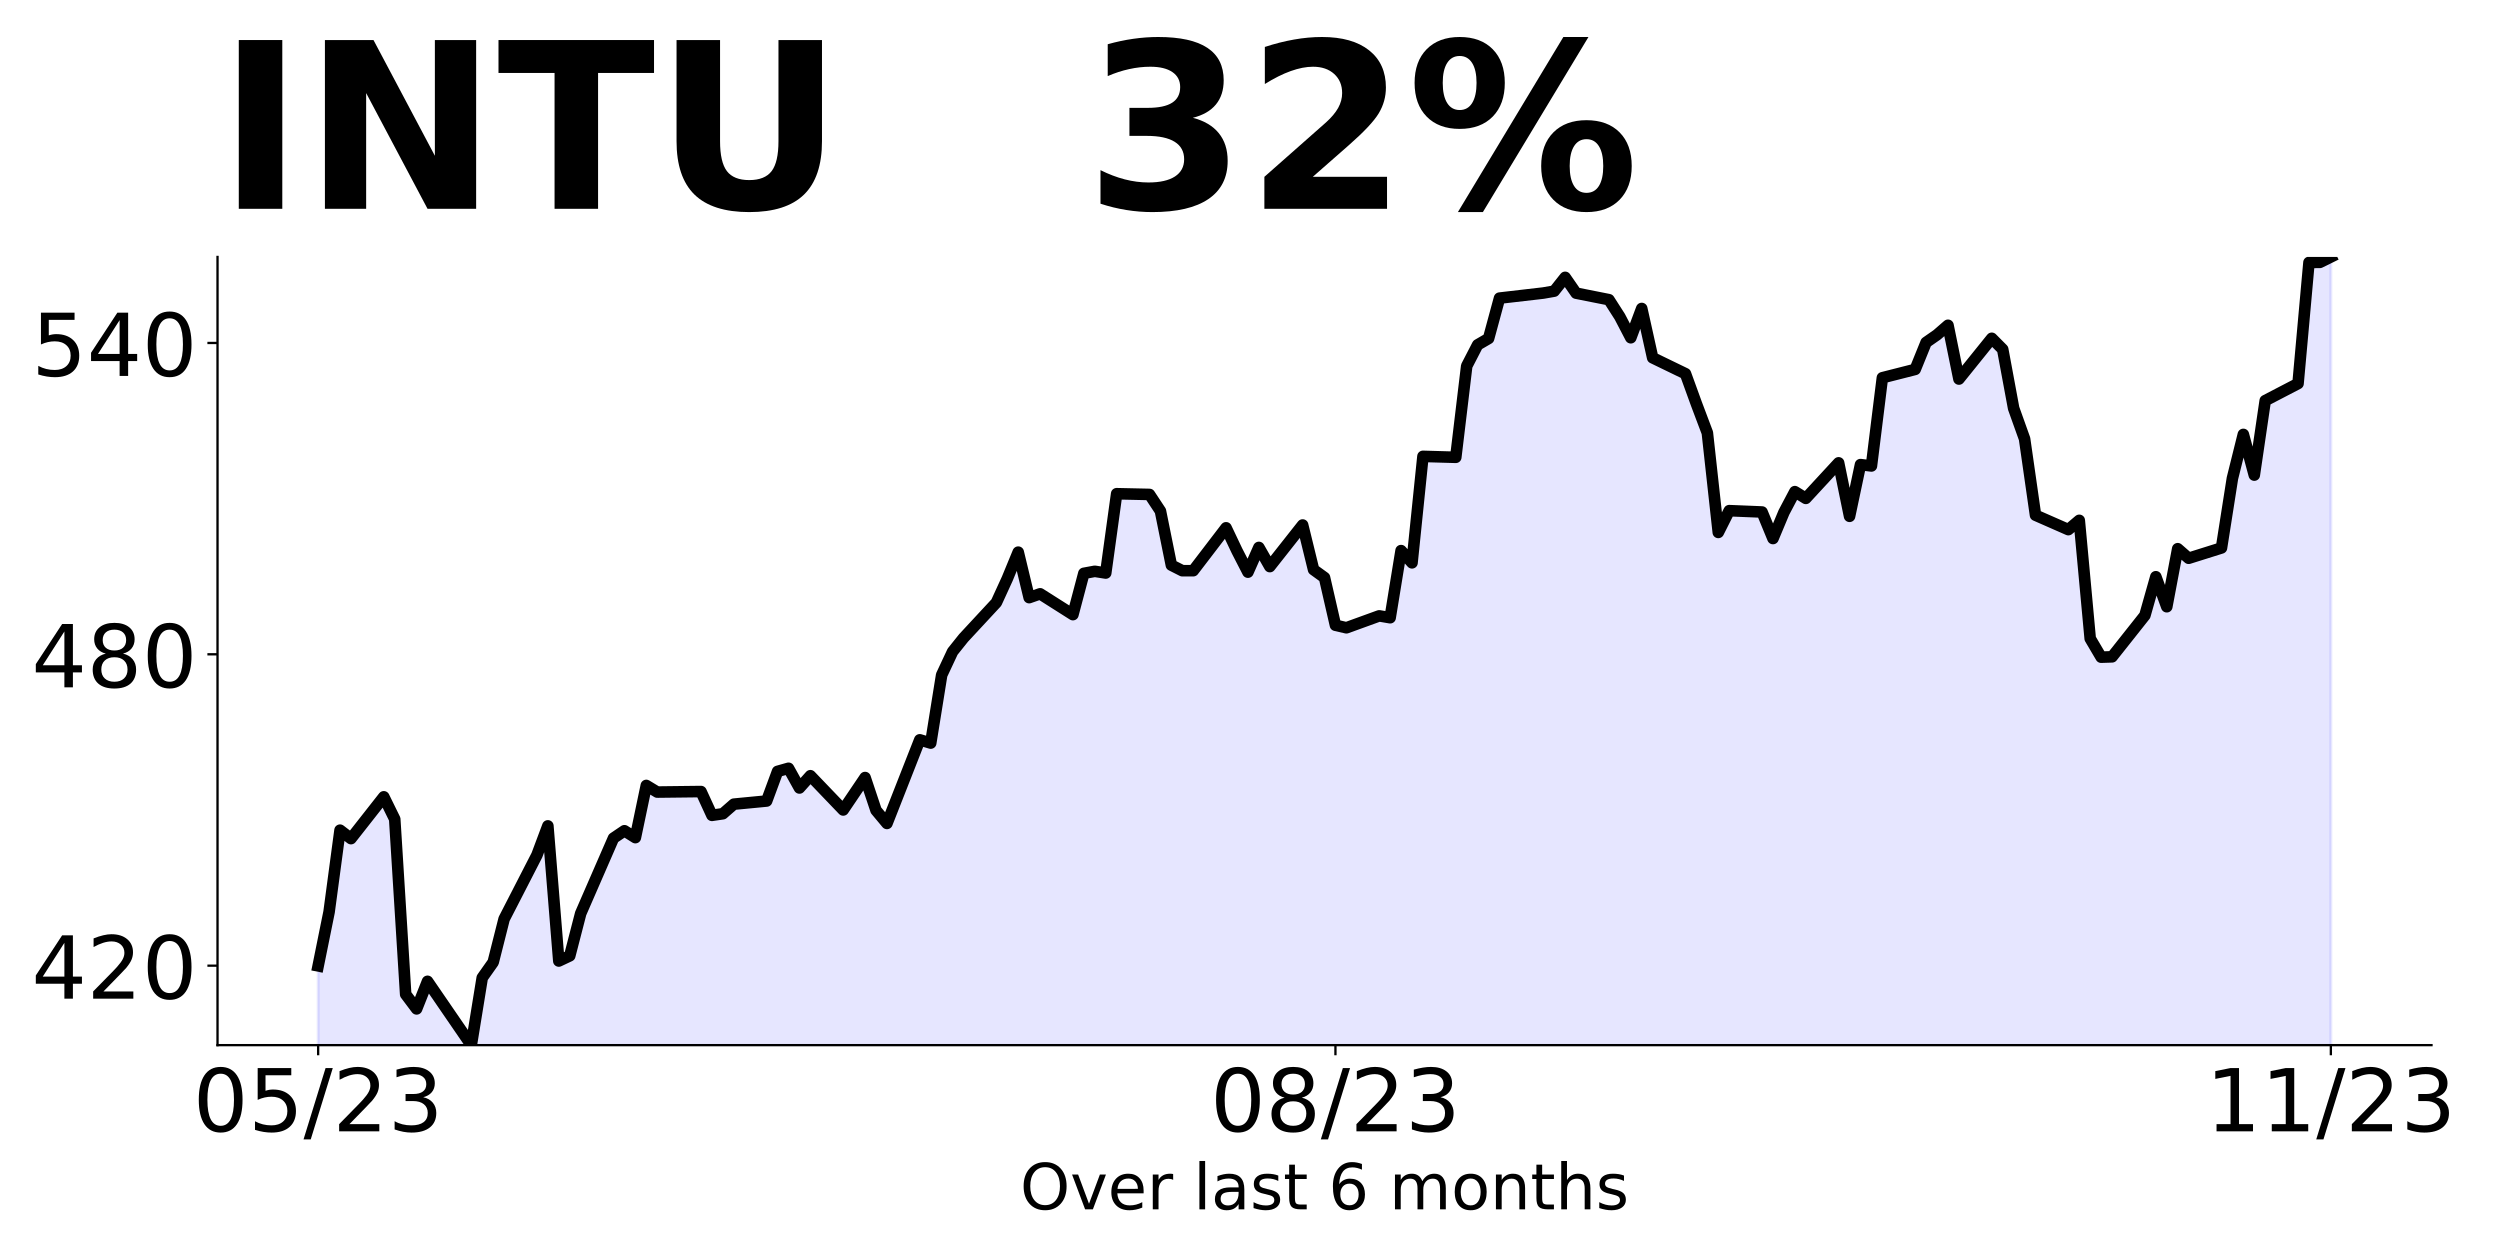
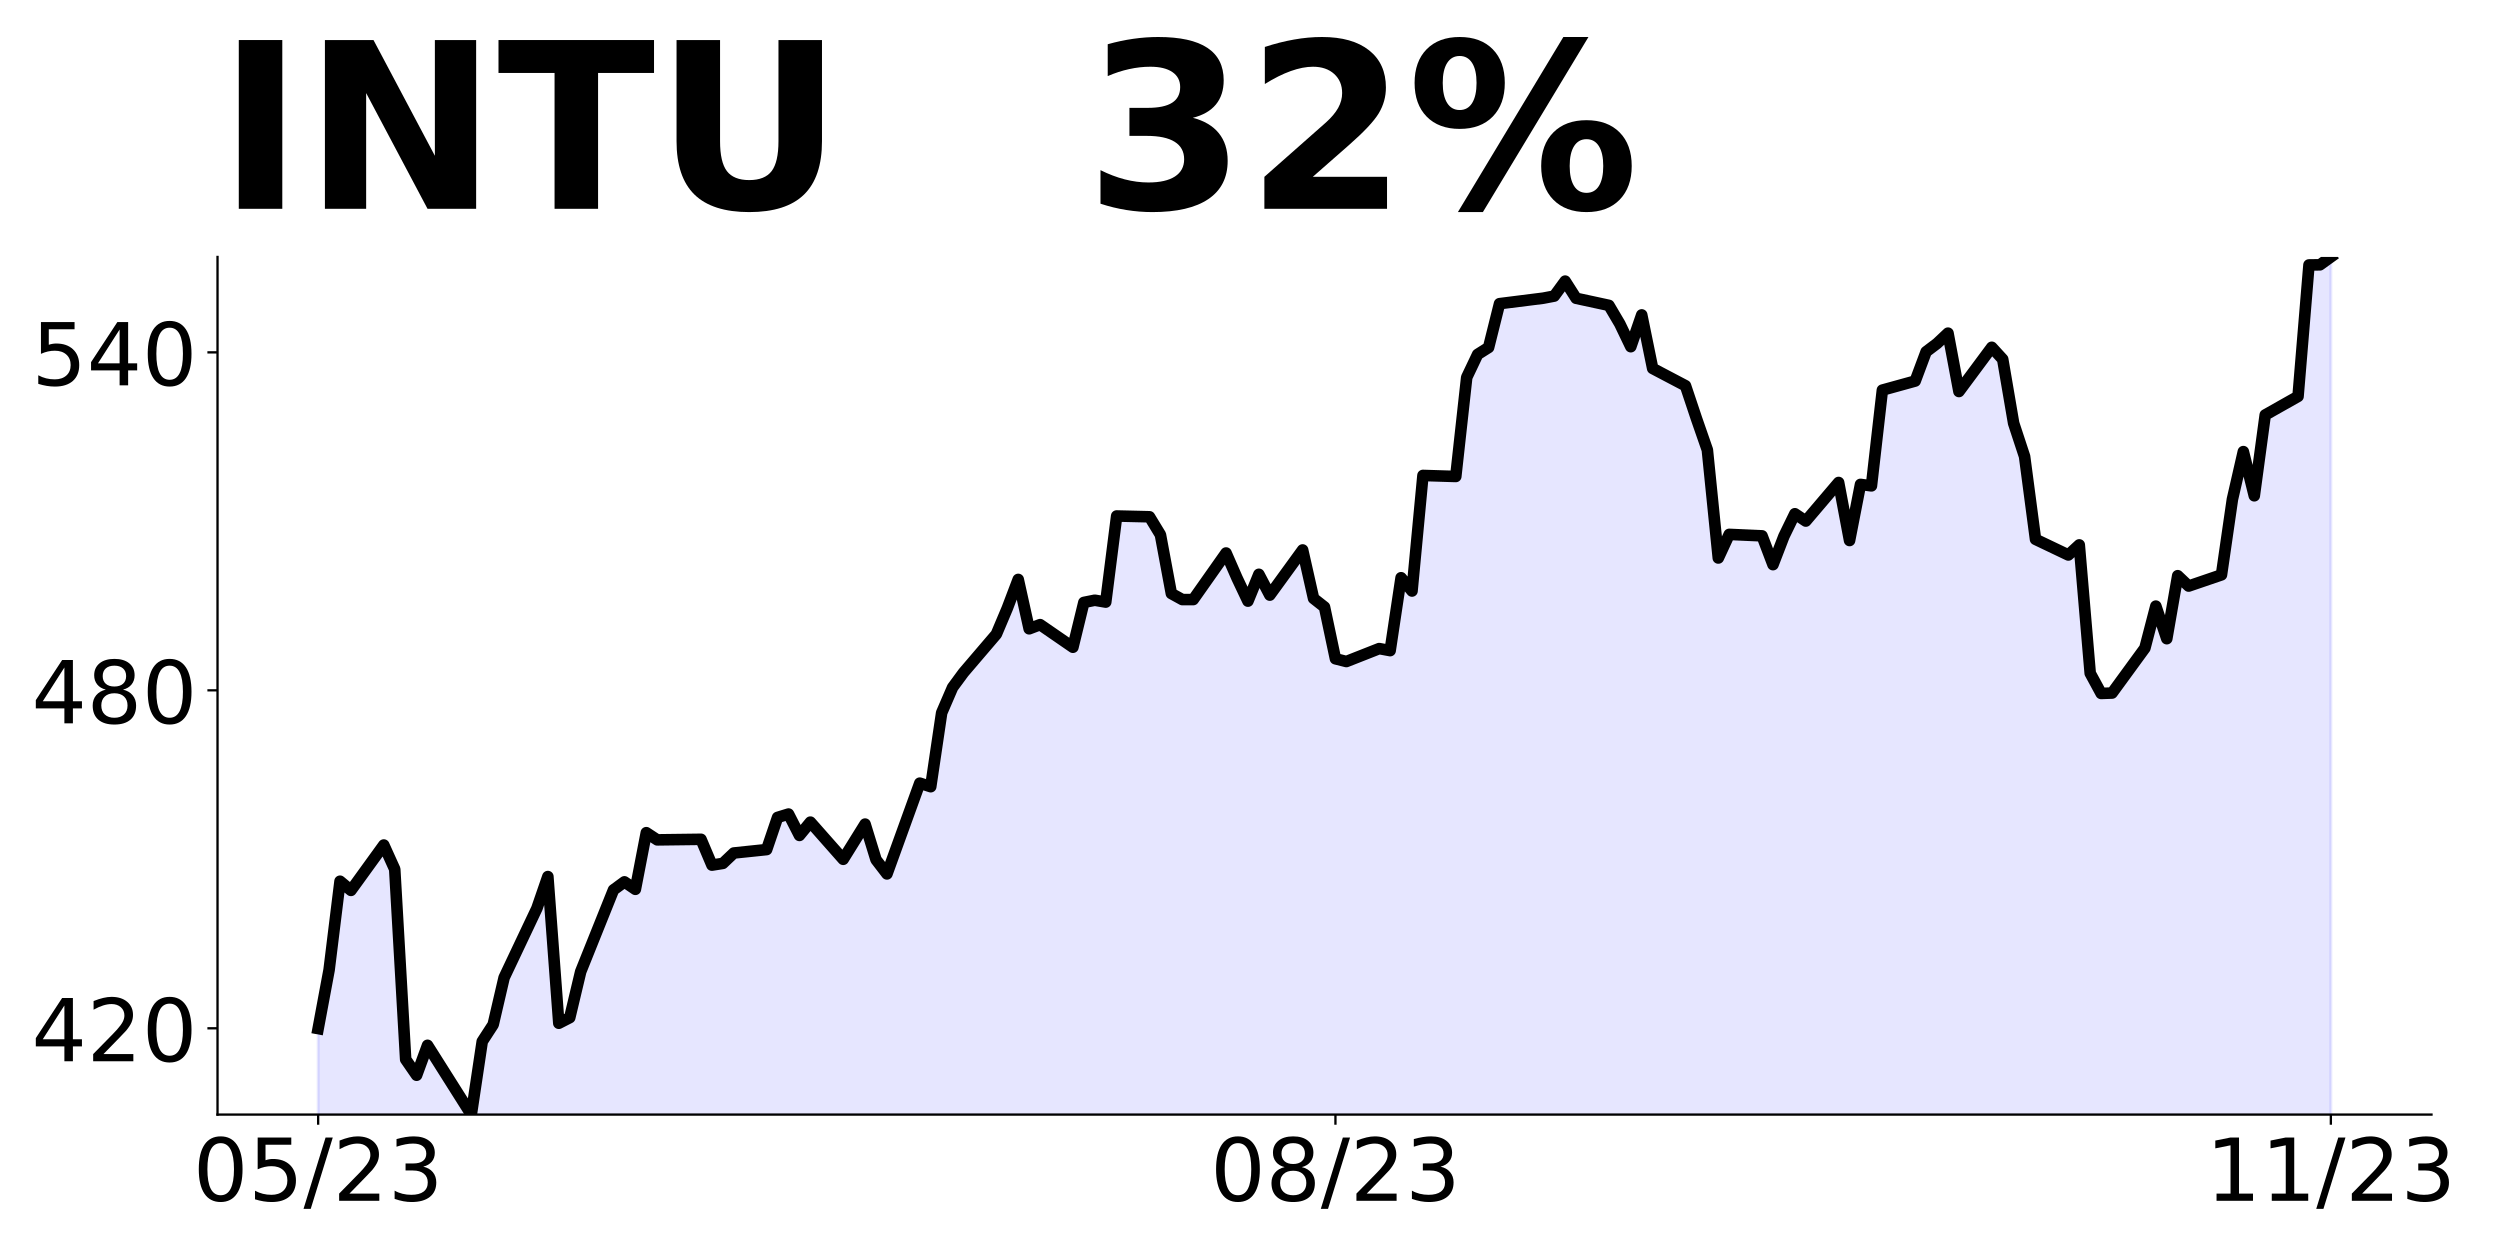
<svg xmlns="http://www.w3.org/2000/svg" xmlns:xlink="http://www.w3.org/1999/xlink" height="432pt" version="1.1" viewBox="0 0 864 432" width="864pt">
  <defs>
    <style type="text/css">
*{stroke-linecap:butt;stroke-linejoin:round;}
  </style>
  </defs>
  <g id="figure_1">
    <g id="patch_1">
      <path d="M 0 432  L 864 432  L 864 0  L 0 0  z " style="fill:none;" />
    </g>
    <g id="axes_1">
      <g id="patch_2">
-         <path d="M 75.175 361.2  L 840.324 361.2  L 840.324 88.8  L 75.175 88.8  z " style="fill:none;" />
+         <path d="M 75.175 385.2  L 840.324 385.2  L 840.324 88.8  L 75.175 88.8  z " style="fill:none;" />
      </g>
      <g id="PolyCollection_1">
-         <path clip-path="url(#p8e6d369e64)" d="M 109.954 1086.929  L 109.954 333.821  L 113.735 315.146  L 117.515 286.91  L 121.296 289.823  L 132.637 275.383  L 136.417 283.085  L 140.198 343.633  L 143.978 348.672  L 147.758 339.147  L 162.88 361.2  L 166.66 337.914  L 170.441 332.553  L 174.221 317.594  L 185.562 295.524  L 189.342 285.426  L 193.123 332.124  L 196.903 330.337  L 200.684 315.7  L 212.025 289.662  L 215.805 287.106  L 219.586 289.483  L 223.366 271.451  L 227.146 273.739  L 242.268 273.56  L 246.048 281.781  L 249.829 281.227  L 253.609 277.921  L 264.95 276.83  L 268.73 266.59  L 272.511 265.518  L 276.291 272.327  L 280.072 268.091  L 291.413 279.922  L 298.973 268.717  L 302.754 280.047  L 306.534 284.576  L 317.875 255.682  L 321.656 256.81  L 325.436 233.287  L 329.217 225.213  L 332.997 220.487  L 344.338 208.26  L 348.118 200.007  L 351.899 190.823  L 355.679 206.541  L 359.46 205.217  L 370.801 212.413  L 374.581 198.145  L 378.361 197.447  L 382.142 198.038  L 385.922 170.63  L 397.263 170.88  L 401.044 176.609  L 404.824 195.317  L 408.604 197.232  L 412.385 197.232  L 423.726 182.409  L 427.506 190.376  L 431.287 197.734  L 435.067 189.194  L 438.848 195.818  L 450.189 181.443  L 453.969 196.874  L 457.749 199.613  L 461.53 216.083  L 465.31 216.96  L 476.651 212.843  L 480.432 213.487  L 484.212 190.286  L 487.992 194.511  L 491.773 157.722  L 503.114 158.045  L 506.894 126.501  L 510.675 119.179  L 514.455 116.977  L 518.236 103.032  L 533.357 101.277  L 537.137 100.615  L 540.918 95.853  L 544.698 101.313  L 556.039 103.569  L 559.82 109.476  L 563.6 116.727  L 567.38 106.612  L 571.161 123.655  L 582.502 129.151  L 586.282 139.57  L 590.063 149.595  L 593.843 184.003  L 597.623 176.484  L 608.965 176.949  L 612.745 186.115  L 616.525 177.075  L 620.306 169.914  L 624.086 172.241  L 635.427 159.96  L 639.208 178.435  L 642.988 160.569  L 646.768 161.035  L 650.549 130.549  L 661.89 127.661  L 665.67 118.336  L 669.451 115.7  L 673.231 112.418  L 677.011 130.997  L 688.353 116.919  L 692.133 120.721  L 695.913 141.093  L 699.694 151.674  L 703.474 178.054  L 714.815 183.039  L 718.596 179.829  L 722.376 220.699  L 726.156 227.119  L 729.937 226.994  L 741.278 212.683  L 745.058 199.323  L 748.839 209.688  L 752.619 189.639  L 756.399 192.938  L 767.741 189.37  L 771.521 165.321  L 775.301 150.132  L 779.082 164.191  L 782.862 138.457  L 794.203 132.557  L 797.984 90.701  L 801.764 90.665  L 805.544 88.8  L 805.544 1086.929  L 805.544 1086.929  L 801.764 1086.929  L 797.984 1086.929  L 794.203 1086.929  L 782.862 1086.929  L 779.082 1086.929  L 775.301 1086.929  L 771.521 1086.929  L 767.741 1086.929  L 756.399 1086.929  L 752.619 1086.929  L 748.839 1086.929  L 745.058 1086.929  L 741.278 1086.929  L 729.937 1086.929  L 726.156 1086.929  L 722.376 1086.929  L 718.596 1086.929  L 714.815 1086.929  L 703.474 1086.929  L 699.694 1086.929  L 695.913 1086.929  L 692.133 1086.929  L 688.353 1086.929  L 677.011 1086.929  L 673.231 1086.929  L 669.451 1086.929  L 665.67 1086.929  L 661.89 1086.929  L 650.549 1086.929  L 646.768 1086.929  L 642.988 1086.929  L 639.208 1086.929  L 635.427 1086.929  L 624.086 1086.929  L 620.306 1086.929  L 616.525 1086.929  L 612.745 1086.929  L 608.965 1086.929  L 597.623 1086.929  L 593.843 1086.929  L 590.063 1086.929  L 586.282 1086.929  L 582.502 1086.929  L 571.161 1086.929  L 567.38 1086.929  L 563.6 1086.929  L 559.82 1086.929  L 556.039 1086.929  L 544.698 1086.929  L 540.918 1086.929  L 537.137 1086.929  L 533.357 1086.929  L 518.236 1086.929  L 514.455 1086.929  L 510.675 1086.929  L 506.894 1086.929  L 503.114 1086.929  L 491.773 1086.929  L 487.992 1086.929  L 484.212 1086.929  L 480.432 1086.929  L 476.651 1086.929  L 465.31 1086.929  L 461.53 1086.929  L 457.749 1086.929  L 453.969 1086.929  L 450.189 1086.929  L 438.848 1086.929  L 435.067 1086.929  L 431.287 1086.929  L 427.506 1086.929  L 423.726 1086.929  L 412.385 1086.929  L 408.604 1086.929  L 404.824 1086.929  L 401.044 1086.929  L 397.263 1086.929  L 385.922 1086.929  L 382.142 1086.929  L 378.361 1086.929  L 374.581 1086.929  L 370.801 1086.929  L 359.46 1086.929  L 355.679 1086.929  L 351.899 1086.929  L 348.118 1086.929  L 344.338 1086.929  L 332.997 1086.929  L 329.217 1086.929  L 325.436 1086.929  L 321.656 1086.929  L 317.875 1086.929  L 306.534 1086.929  L 302.754 1086.929  L 298.973 1086.929  L 291.413 1086.929  L 280.072 1086.929  L 276.291 1086.929  L 272.511 1086.929  L 268.73 1086.929  L 264.95 1086.929  L 253.609 1086.929  L 249.829 1086.929  L 246.048 1086.929  L 242.268 1086.929  L 227.146 1086.929  L 223.366 1086.929  L 219.586 1086.929  L 215.805 1086.929  L 212.025 1086.929  L 200.684 1086.929  L 196.903 1086.929  L 193.123 1086.929  L 189.342 1086.929  L 185.562 1086.929  L 174.221 1086.929  L 170.441 1086.929  L 166.66 1086.929  L 162.88 1086.929  L 147.758 1086.929  L 143.978 1086.929  L 140.198 1086.929  L 136.417 1086.929  L 132.637 1086.929  L 121.296 1086.929  L 117.515 1086.929  L 113.735 1086.929  L 109.954 1086.929  z " style="fill:#0000ff;fill-opacity:0.1;stroke:#0000ff;stroke-opacity:0.1;" />
+         <path clip-path="url(#pb1c20dee9c)" d="M 109.954 1173.002  L 109.954 355.48  L 113.735 335.207  L 117.515 304.555  L 121.296 307.718  L 132.637 292.043  L 136.417 300.404  L 140.198 366.13  L 143.978 371.601  L 147.758 361.261  L 162.88 385.2  L 166.66 359.922  L 170.441 354.102  L 174.221 337.865  L 185.562 313.906  L 189.342 302.945  L 193.123 353.637  L 196.903 351.697  L 200.684 335.808  L 212.025 307.543  L 215.805 304.769  L 219.586 307.349  L 223.366 287.775  L 227.146 290.258  L 242.268 290.064  L 246.048 298.988  L 249.829 298.386  L 253.609 294.797  L 264.95 293.614  L 268.73 282.498  L 272.511 281.334  L 276.291 288.725  L 280.072 284.128  L 291.413 296.97  L 298.973 284.807  L 302.754 297.106  L 306.534 302.023  L 317.875 270.657  L 321.656 271.881  L 325.436 246.346  L 329.217 237.582  L 332.997 232.451  L 344.338 219.178  L 348.118 210.22  L 351.899 200.251  L 355.679 217.313  L 359.46 215.875  L 370.801 223.687  L 374.581 208.199  L 378.361 207.441  L 382.142 208.082  L 385.922 178.33  L 397.263 178.602  L 401.044 184.821  L 404.824 205.128  L 408.604 207.208  L 412.385 207.208  L 423.726 191.117  L 427.506 199.765  L 431.287 207.752  L 435.067 198.482  L 438.848 205.672  L 450.189 190.068  L 453.969 206.819  L 457.749 209.792  L 461.53 227.671  L 465.31 228.623  L 476.651 224.153  L 480.432 224.853  L 484.212 199.668  L 487.992 204.254  L 491.773 164.318  L 503.114 164.668  L 506.894 130.427  L 510.675 122.478  L 514.455 120.088  L 518.236 104.95  L 533.357 103.045  L 537.137 102.326  L 540.918 97.157  L 544.698 103.084  L 556.039 105.533  L 559.82 111.946  L 563.6 119.816  L 567.38 108.836  L 571.161 127.337  L 582.502 133.303  L 586.282 144.613  L 590.063 155.496  L 593.843 192.846  L 597.623 184.684  L 608.965 185.19  L 612.745 195.14  L 616.525 185.326  L 620.306 177.552  L 624.086 180.079  L 635.427 166.748  L 639.208 186.803  L 642.988 167.408  L 646.768 167.914  L 650.549 134.82  L 661.89 131.686  L 665.67 121.563  L 669.451 118.701  L 673.231 115.139  L 677.011 135.307  L 688.353 120.025  L 692.133 124.152  L 695.913 146.267  L 699.694 157.753  L 703.474 186.389  L 714.815 191.801  L 718.596 188.316  L 722.376 232.682  L 726.156 239.651  L 729.937 239.515  L 741.278 223.98  L 745.058 209.477  L 748.839 220.729  L 752.619 198.964  L 756.399 202.546  L 767.741 198.672  L 771.521 172.567  L 775.301 156.078  L 779.082 171.341  L 782.862 143.405  L 794.203 137.001  L 797.984 91.564  L 801.764 91.525  L 805.544 88.8  L 805.544 1173.002  L 805.544 1173.002  L 801.764 1173.002  L 797.984 1173.002  L 794.203 1173.002  L 782.862 1173.002  L 779.082 1173.002  L 775.301 1173.002  L 771.521 1173.002  L 767.741 1173.002  L 756.399 1173.002  L 752.619 1173.002  L 748.839 1173.002  L 745.058 1173.002  L 741.278 1173.002  L 729.937 1173.002  L 726.156 1173.002  L 722.376 1173.002  L 718.596 1173.002  L 714.815 1173.002  L 703.474 1173.002  L 699.694 1173.002  L 695.913 1173.002  L 692.133 1173.002  L 688.353 1173.002  L 677.011 1173.002  L 673.231 1173.002  L 669.451 1173.002  L 665.67 1173.002  L 661.89 1173.002  L 650.549 1173.002  L 646.768 1173.002  L 642.988 1173.002  L 639.208 1173.002  L 635.427 1173.002  L 624.086 1173.002  L 620.306 1173.002  L 616.525 1173.002  L 612.745 1173.002  L 608.965 1173.002  L 597.623 1173.002  L 593.843 1173.002  L 590.063 1173.002  L 586.282 1173.002  L 582.502 1173.002  L 571.161 1173.002  L 567.38 1173.002  L 563.6 1173.002  L 559.82 1173.002  L 556.039 1173.002  L 544.698 1173.002  L 540.918 1173.002  L 537.137 1173.002  L 533.357 1173.002  L 518.236 1173.002  L 514.455 1173.002  L 510.675 1173.002  L 506.894 1173.002  L 503.114 1173.002  L 491.773 1173.002  L 487.992 1173.002  L 484.212 1173.002  L 480.432 1173.002  L 476.651 1173.002  L 465.31 1173.002  L 461.53 1173.002  L 457.749 1173.002  L 453.969 1173.002  L 450.189 1173.002  L 438.848 1173.002  L 435.067 1173.002  L 431.287 1173.002  L 427.506 1173.002  L 423.726 1173.002  L 412.385 1173.002  L 408.604 1173.002  L 404.824 1173.002  L 401.044 1173.002  L 397.263 1173.002  L 385.922 1173.002  L 382.142 1173.002  L 378.361 1173.002  L 374.581 1173.002  L 370.801 1173.002  L 359.46 1173.002  L 355.679 1173.002  L 351.899 1173.002  L 348.118 1173.002  L 344.338 1173.002  L 332.997 1173.002  L 329.217 1173.002  L 325.436 1173.002  L 321.656 1173.002  L 317.875 1173.002  L 306.534 1173.002  L 302.754 1173.002  L 298.973 1173.002  L 291.413 1173.002  L 280.072 1173.002  L 276.291 1173.002  L 272.511 1173.002  L 268.73 1173.002  L 264.95 1173.002  L 253.609 1173.002  L 249.829 1173.002  L 246.048 1173.002  L 242.268 1173.002  L 227.146 1173.002  L 223.366 1173.002  L 219.586 1173.002  L 215.805 1173.002  L 212.025 1173.002  L 200.684 1173.002  L 196.903 1173.002  L 193.123 1173.002  L 189.342 1173.002  L 185.562 1173.002  L 174.221 1173.002  L 170.441 1173.002  L 166.66 1173.002  L 162.88 1173.002  L 147.758 1173.002  L 143.978 1173.002  L 140.198 1173.002  L 136.417 1173.002  L 132.637 1173.002  L 121.296 1173.002  L 117.515 1173.002  L 113.735 1173.002  L 109.954 1173.002  z " style="fill:#0000ff;fill-opacity:0.1;stroke:#0000ff;stroke-opacity:0.1;" />
      </g>
      <g id="matplotlib.axis_1">
        <g id="xtick_1">
          <g id="line2d_1">
            <defs>
-               <path d="M 0 0  L 0 3.5  " id="mb2e08a9707" style="stroke:#000000;stroke-width:0.8;" />
+               <path d="M 0 0  L 0 3.5  " id="mf979280b1f" style="stroke:#000000;stroke-width:0.8;" />
            </defs>
            <g>
-               <use style="stroke:#000000;stroke-width:0.8;" x="109.954" xlink:href="#mb2e08a9707" y="361.2" />
+               <use style="stroke:#000000;stroke-width:0.8;" x="109.954" xlink:href="#mf979280b1f" y="385.2" />
            </g>
          </g>
          <g id="text_1">
            <defs>
              <path d="M 31.781 66.406  Q 24.172 66.406 20.328 58.906  Q 16.5 51.422 16.5 36.375  Q 16.5 21.391 20.328 13.891  Q 24.172 6.391 31.781 6.391  Q 39.453 6.391 43.281 13.891  Q 47.125 21.391 47.125 36.375  Q 47.125 51.422 43.281 58.906  Q 39.453 66.406 31.781 66.406  z M 31.781 74.219  Q 44.047 74.219 50.516 64.516  Q 56.984 54.828 56.984 36.375  Q 56.984 17.969 50.516 8.266  Q 44.047 -1.422 31.781 -1.422  Q 19.531 -1.422 13.062 8.266  Q 6.594 17.969 6.594 36.375  Q 6.594 54.828 13.062 64.516  Q 19.531 74.219 31.781 74.219  z " id="DejaVuSans-48" />
              <path d="M 10.797 72.906  L 49.516 72.906  L 49.516 64.594  L 19.828 64.594  L 19.828 46.734  Q 21.969 47.469 24.109 47.828  Q 26.266 48.188 28.422 48.188  Q 40.625 48.188 47.75 41.5  Q 54.891 34.812 54.891 23.391  Q 54.891 11.625 47.562 5.094  Q 40.234 -1.422 26.906 -1.422  Q 22.312 -1.422 17.547 -0.641  Q 12.797 0.141 7.719 1.703  L 7.719 11.625  Q 12.109 9.234 16.797 8.062  Q 21.484 6.891 26.703 6.891  Q 35.156 6.891 40.078 11.328  Q 45.016 15.766 45.016 23.391  Q 45.016 31 40.078 35.438  Q 35.156 39.891 26.703 39.891  Q 22.75 39.891 18.812 39.016  Q 14.891 38.141 10.797 36.281  z " id="DejaVuSans-53" />
              <path d="M 25.391 72.906  L 33.688 72.906  L 8.297 -9.281  L 0 -9.281  z " id="DejaVuSans-47" />
              <path d="M 19.188 8.297  L 53.609 8.297  L 53.609 0  L 7.328 0  L 7.328 8.297  Q 12.938 14.109 22.625 23.891  Q 32.328 33.688 34.812 36.531  Q 39.547 41.844 41.422 45.531  Q 43.312 49.219 43.312 52.781  Q 43.312 58.594 39.234 62.25  Q 35.156 65.922 28.609 65.922  Q 23.969 65.922 18.812 64.312  Q 13.672 62.703 7.812 59.422  L 7.812 69.391  Q 13.766 71.781 18.938 73  Q 24.125 74.219 28.422 74.219  Q 39.75 74.219 46.484 68.547  Q 53.219 62.891 53.219 53.422  Q 53.219 48.922 51.531 44.891  Q 49.859 40.875 45.406 35.406  Q 44.188 33.984 37.641 27.219  Q 31.109 20.453 19.188 8.297  z " id="DejaVuSans-50" />
              <path d="M 40.578 39.312  Q 47.656 37.797 51.625 33  Q 55.609 28.219 55.609 21.188  Q 55.609 10.406 48.188 4.484  Q 40.766 -1.422 27.094 -1.422  Q 22.516 -1.422 17.656 -0.516  Q 12.797 0.391 7.625 2.203  L 7.625 11.719  Q 11.719 9.328 16.594 8.109  Q 21.484 6.891 26.812 6.891  Q 36.078 6.891 40.938 10.547  Q 45.797 14.203 45.797 21.188  Q 45.797 27.641 41.281 31.266  Q 36.766 34.906 28.719 34.906  L 20.219 34.906  L 20.219 43.016  L 29.109 43.016  Q 36.375 43.016 40.234 45.922  Q 44.094 48.828 44.094 54.297  Q 44.094 59.906 40.109 62.906  Q 36.141 65.922 28.719 65.922  Q 24.656 65.922 20.016 65.031  Q 15.375 64.156 9.812 62.312  L 9.812 71.094  Q 15.438 72.656 20.344 73.438  Q 25.25 74.219 29.594 74.219  Q 40.828 74.219 47.359 69.109  Q 53.906 64.016 53.906 55.328  Q 53.906 49.266 50.438 45.094  Q 46.969 40.922 40.578 39.312  z " id="DejaVuSans-51" />
            </defs>
-             <g transform="translate(66.72637 390.9953)scale(0.3 -0.3)">
+             <g transform="translate(66.72637 414.9953)scale(0.3 -0.3)">
              <use xlink:href="#DejaVuSans-48" />
              <use x="63.623" xlink:href="#DejaVuSans-53" />
              <use x="127.246" xlink:href="#DejaVuSans-47" />
              <use x="160.938" xlink:href="#DejaVuSans-50" />
              <use x="224.561" xlink:href="#DejaVuSans-51" />
            </g>
          </g>
        </g>
        <g id="xtick_2">
          <g id="line2d_2">
            <g>
-               <use style="stroke:#000000;stroke-width:0.8;" x="461.53" xlink:href="#mb2e08a9707" y="361.2" />
+               <use style="stroke:#000000;stroke-width:0.8;" x="461.53" xlink:href="#mf979280b1f" y="385.2" />
            </g>
          </g>
          <g id="text_2">
            <defs>
              <path d="M 31.781 34.625  Q 24.75 34.625 20.719 30.859  Q 16.703 27.094 16.703 20.516  Q 16.703 13.922 20.719 10.156  Q 24.75 6.391 31.781 6.391  Q 38.812 6.391 42.859 10.172  Q 46.922 13.969 46.922 20.516  Q 46.922 27.094 42.891 30.859  Q 38.875 34.625 31.781 34.625  z M 21.922 38.812  Q 15.578 40.375 12.031 44.719  Q 8.5 49.078 8.5 55.328  Q 8.5 64.062 14.719 69.141  Q 20.953 74.219 31.781 74.219  Q 42.672 74.219 48.875 69.141  Q 55.078 64.062 55.078 55.328  Q 55.078 49.078 51.531 44.719  Q 48 40.375 41.703 38.812  Q 48.828 37.156 52.797 32.312  Q 56.781 27.484 56.781 20.516  Q 56.781 9.906 50.312 4.234  Q 43.844 -1.422 31.781 -1.422  Q 19.734 -1.422 13.25 4.234  Q 6.781 9.906 6.781 20.516  Q 6.781 27.484 10.781 32.312  Q 14.797 37.156 21.922 38.812  z M 18.312 54.391  Q 18.312 48.734 21.844 45.562  Q 25.391 42.391 31.781 42.391  Q 38.141 42.391 41.719 45.562  Q 45.312 48.734 45.312 54.391  Q 45.312 60.062 41.719 63.234  Q 38.141 66.406 31.781 66.406  Q 25.391 66.406 21.844 63.234  Q 18.312 60.062 18.312 54.391  z " id="DejaVuSans-56" />
            </defs>
-             <g transform="translate(418.3017 390.9953)scale(0.3 -0.3)">
+             <g transform="translate(418.3017 414.9953)scale(0.3 -0.3)">
              <use xlink:href="#DejaVuSans-48" />
              <use x="63.623" xlink:href="#DejaVuSans-56" />
              <use x="127.246" xlink:href="#DejaVuSans-47" />
              <use x="160.938" xlink:href="#DejaVuSans-50" />
              <use x="224.561" xlink:href="#DejaVuSans-51" />
            </g>
          </g>
        </g>
        <g id="xtick_3">
          <g id="line2d_3">
            <g>
-               <use style="stroke:#000000;stroke-width:0.8;" x="805.544" xlink:href="#mb2e08a9707" y="361.2" />
+               <use style="stroke:#000000;stroke-width:0.8;" x="805.544" xlink:href="#mf979280b1f" y="385.2" />
            </g>
          </g>
          <g id="text_3">
            <defs>
              <path d="M 12.406 8.297  L 28.516 8.297  L 28.516 63.922  L 10.984 60.406  L 10.984 69.391  L 28.422 72.906  L 38.281 72.906  L 38.281 8.297  L 54.391 8.297  L 54.391 0  L 12.406 0  z " id="DejaVuSans-49" />
            </defs>
-             <g transform="translate(762.3162 390.9953)scale(0.3 -0.3)">
+             <g transform="translate(762.3162 414.9953)scale(0.3 -0.3)">
              <use xlink:href="#DejaVuSans-49" />
              <use x="63.623" xlink:href="#DejaVuSans-49" />
              <use x="127.246" xlink:href="#DejaVuSans-47" />
              <use x="160.938" xlink:href="#DejaVuSans-50" />
              <use x="224.561" xlink:href="#DejaVuSans-51" />
            </g>
          </g>
        </g>
-         <g id="text_4">
-           <defs>
-             <path d="M 39.406 66.219  Q 28.656 66.219 22.328 58.203  Q 16.016 50.203 16.016 36.375  Q 16.016 22.609 22.328 14.594  Q 28.656 6.594 39.406 6.594  Q 50.141 6.594 56.422 14.594  Q 62.703 22.609 62.703 36.375  Q 62.703 50.203 56.422 58.203  Q 50.141 66.219 39.406 66.219  z M 39.406 74.219  Q 54.734 74.219 63.906 63.938  Q 73.094 53.656 73.094 36.375  Q 73.094 19.141 63.906 8.859  Q 54.734 -1.422 39.406 -1.422  Q 24.031 -1.422 14.812 8.828  Q 5.609 19.094 5.609 36.375  Q 5.609 53.656 14.812 63.938  Q 24.031 74.219 39.406 74.219  z " id="DejaVuSans-79" />
-             <path d="M 2.984 54.688  L 12.5 54.688  L 29.594 8.797  L 46.688 54.688  L 56.203 54.688  L 35.688 0  L 23.484 0  z " id="DejaVuSans-118" />
-             <path d="M 56.203 29.594  L 56.203 25.203  L 14.891 25.203  Q 15.484 15.922 20.484 11.062  Q 25.484 6.203 34.422 6.203  Q 39.594 6.203 44.453 7.469  Q 49.312 8.734 54.109 11.281  L 54.109 2.781  Q 49.266 0.734 44.188 -0.344  Q 39.109 -1.422 33.891 -1.422  Q 20.797 -1.422 13.156 6.188  Q 5.516 13.812 5.516 26.812  Q 5.516 40.234 12.766 48.109  Q 20.016 56 32.328 56  Q 43.359 56 49.781 48.891  Q 56.203 41.797 56.203 29.594  z M 47.219 32.234  Q 47.125 39.594 43.094 43.984  Q 39.062 48.391 32.422 48.391  Q 24.906 48.391 20.391 44.141  Q 15.875 39.891 15.188 32.172  z " id="DejaVuSans-101" />
-             <path d="M 41.109 46.297  Q 39.594 47.172 37.812 47.578  Q 36.031 48 33.891 48  Q 26.266 48 22.188 43.047  Q 18.109 38.094 18.109 28.812  L 18.109 0  L 9.078 0  L 9.078 54.688  L 18.109 54.688  L 18.109 46.188  Q 20.953 51.172 25.484 53.578  Q 30.031 56 36.531 56  Q 37.453 56 38.578 55.875  Q 39.703 55.766 41.062 55.516  z " id="DejaVuSans-114" />
-             <path id="DejaVuSans-32" />
-             <path d="M 9.422 75.984  L 18.406 75.984  L 18.406 0  L 9.422 0  z " id="DejaVuSans-108" />
-             <path d="M 34.281 27.484  Q 23.391 27.484 19.188 25  Q 14.984 22.516 14.984 16.5  Q 14.984 11.719 18.141 8.906  Q 21.297 6.109 26.703 6.109  Q 34.188 6.109 38.703 11.406  Q 43.219 16.703 43.219 25.484  L 43.219 27.484  z M 52.203 31.203  L 52.203 0  L 43.219 0  L 43.219 8.297  Q 40.141 3.328 35.547 0.953  Q 30.953 -1.422 24.312 -1.422  Q 15.922 -1.422 10.953 3.297  Q 6 8.016 6 15.922  Q 6 25.141 12.172 29.828  Q 18.359 34.516 30.609 34.516  L 43.219 34.516  L 43.219 35.406  Q 43.219 41.609 39.141 45  Q 35.062 48.391 27.688 48.391  Q 23 48.391 18.547 47.266  Q 14.109 46.141 10.016 43.891  L 10.016 52.203  Q 14.938 54.109 19.578 55.047  Q 24.219 56 28.609 56  Q 40.484 56 46.344 49.844  Q 52.203 43.703 52.203 31.203  z " id="DejaVuSans-97" />
-             <path d="M 44.281 53.078  L 44.281 44.578  Q 40.484 46.531 36.375 47.5  Q 32.281 48.484 27.875 48.484  Q 21.188 48.484 17.844 46.438  Q 14.5 44.391 14.5 40.281  Q 14.5 37.156 16.891 35.375  Q 19.281 33.594 26.516 31.984  L 29.594 31.297  Q 39.156 29.25 43.188 25.516  Q 47.219 21.781 47.219 15.094  Q 47.219 7.469 41.188 3.016  Q 35.156 -1.422 24.609 -1.422  Q 20.219 -1.422 15.453 -0.562  Q 10.688 0.297 5.422 2  L 5.422 11.281  Q 10.406 8.688 15.234 7.391  Q 20.062 6.109 24.812 6.109  Q 31.156 6.109 34.562 8.281  Q 37.984 10.453 37.984 14.406  Q 37.984 18.062 35.516 20.016  Q 33.062 21.969 24.703 23.781  L 21.578 24.516  Q 13.234 26.266 9.516 29.906  Q 5.812 33.547 5.812 39.891  Q 5.812 47.609 11.281 51.797  Q 16.75 56 26.812 56  Q 31.781 56 36.172 55.266  Q 40.578 54.547 44.281 53.078  z " id="DejaVuSans-115" />
-             <path d="M 18.312 70.219  L 18.312 54.688  L 36.812 54.688  L 36.812 47.703  L 18.312 47.703  L 18.312 18.016  Q 18.312 11.328 20.141 9.422  Q 21.969 7.516 27.594 7.516  L 36.812 7.516  L 36.812 0  L 27.594 0  Q 17.188 0 13.234 3.875  Q 9.281 7.766 9.281 18.016  L 9.281 47.703  L 2.688 47.703  L 2.688 54.688  L 9.281 54.688  L 9.281 70.219  z " id="DejaVuSans-116" />
-             <path d="M 33.016 40.375  Q 26.375 40.375 22.484 35.828  Q 18.609 31.297 18.609 23.391  Q 18.609 15.531 22.484 10.953  Q 26.375 6.391 33.016 6.391  Q 39.656 6.391 43.531 10.953  Q 47.406 15.531 47.406 23.391  Q 47.406 31.297 43.531 35.828  Q 39.656 40.375 33.016 40.375  z M 52.594 71.297  L 52.594 62.312  Q 48.875 64.062 45.094 64.984  Q 41.312 65.922 37.594 65.922  Q 27.828 65.922 22.672 59.328  Q 17.531 52.734 16.797 39.406  Q 19.672 43.656 24.016 45.922  Q 28.375 48.188 33.594 48.188  Q 44.578 48.188 50.953 41.516  Q 57.328 34.859 57.328 23.391  Q 57.328 12.156 50.688 5.359  Q 44.047 -1.422 33.016 -1.422  Q 20.359 -1.422 13.672 8.266  Q 6.984 17.969 6.984 36.375  Q 6.984 53.656 15.188 63.938  Q 23.391 74.219 37.203 74.219  Q 40.922 74.219 44.703 73.484  Q 48.484 72.75 52.594 71.297  z " id="DejaVuSans-54" />
-             <path d="M 52 44.188  Q 55.375 50.25 60.062 53.125  Q 64.75 56 71.094 56  Q 79.641 56 84.281 50.016  Q 88.922 44.047 88.922 33.016  L 88.922 0  L 79.891 0  L 79.891 32.719  Q 79.891 40.578 77.094 44.375  Q 74.312 48.188 68.609 48.188  Q 61.625 48.188 57.562 43.547  Q 53.516 38.922 53.516 30.906  L 53.516 0  L 44.484 0  L 44.484 32.719  Q 44.484 40.625 41.703 44.406  Q 38.922 48.188 33.109 48.188  Q 26.219 48.188 22.156 43.531  Q 18.109 38.875 18.109 30.906  L 18.109 0  L 9.078 0  L 9.078 54.688  L 18.109 54.688  L 18.109 46.188  Q 21.188 51.219 25.484 53.609  Q 29.781 56 35.688 56  Q 41.656 56 45.828 52.969  Q 50 49.953 52 44.188  z " id="DejaVuSans-109" />
-             <path d="M 30.609 48.391  Q 23.391 48.391 19.188 42.75  Q 14.984 37.109 14.984 27.297  Q 14.984 17.484 19.156 11.844  Q 23.344 6.203 30.609 6.203  Q 37.797 6.203 41.984 11.859  Q 46.188 17.531 46.188 27.297  Q 46.188 37.016 41.984 42.703  Q 37.797 48.391 30.609 48.391  z M 30.609 56  Q 42.328 56 49.016 48.375  Q 55.719 40.766 55.719 27.297  Q 55.719 13.875 49.016 6.219  Q 42.328 -1.422 30.609 -1.422  Q 18.844 -1.422 12.172 6.219  Q 5.516 13.875 5.516 27.297  Q 5.516 40.766 12.172 48.375  Q 18.844 56 30.609 56  z " id="DejaVuSans-111" />
-             <path d="M 54.891 33.016  L 54.891 0  L 45.906 0  L 45.906 32.719  Q 45.906 40.484 42.875 44.328  Q 39.844 48.188 33.797 48.188  Q 26.516 48.188 22.312 43.547  Q 18.109 38.922 18.109 30.906  L 18.109 0  L 9.078 0  L 9.078 54.688  L 18.109 54.688  L 18.109 46.188  Q 21.344 51.125 25.703 53.562  Q 30.078 56 35.797 56  Q 45.219 56 50.047 50.172  Q 54.891 44.344 54.891 33.016  z " id="DejaVuSans-110" />
-             <path d="M 54.891 33.016  L 54.891 0  L 45.906 0  L 45.906 32.719  Q 45.906 40.484 42.875 44.328  Q 39.844 48.188 33.797 48.188  Q 26.516 48.188 22.312 43.547  Q 18.109 38.922 18.109 30.906  L 18.109 0  L 9.078 0  L 9.078 75.984  L 18.109 75.984  L 18.109 46.188  Q 21.344 51.125 25.703 53.562  Q 30.078 56 35.797 56  Q 45.219 56 50.047 50.172  Q 54.891 44.344 54.891 33.016  z " id="DejaVuSans-104" />
-           </defs>
-           <g transform="translate(352.5327 417.9509)scale(0.22 -0.22)">
-             <use xlink:href="#DejaVuSans-79" />
-             <use x="78.711" xlink:href="#DejaVuSans-118" />
-             <use x="137.891" xlink:href="#DejaVuSans-101" />
-             <use x="199.414" xlink:href="#DejaVuSans-114" />
-             <use x="240.527" xlink:href="#DejaVuSans-32" />
-             <use x="272.314" xlink:href="#DejaVuSans-108" />
-             <use x="300.098" xlink:href="#DejaVuSans-97" />
-             <use x="361.377" xlink:href="#DejaVuSans-115" />
-             <use x="413.477" xlink:href="#DejaVuSans-116" />
-             <use x="452.686" xlink:href="#DejaVuSans-32" />
-             <use x="484.473" xlink:href="#DejaVuSans-54" />
-             <use x="548.096" xlink:href="#DejaVuSans-32" />
-             <use x="579.883" xlink:href="#DejaVuSans-109" />
-             <use x="677.295" xlink:href="#DejaVuSans-111" />
-             <use x="738.477" xlink:href="#DejaVuSans-110" />
-             <use x="801.855" xlink:href="#DejaVuSans-116" />
-             <use x="841.064" xlink:href="#DejaVuSans-104" />
-             <use x="904.443" xlink:href="#DejaVuSans-115" />
-           </g>
-         </g>
      </g>
      <g id="matplotlib.axis_2">
        <g id="ytick_1">
          <g id="line2d_4">
            <defs>
-               <path d="M 0 0  L -3.5 0  " id="mec7aedbf3b" style="stroke:#000000;stroke-width:0.8;" />
+               <path d="M 0 0  L -3.5 0  " id="m4b8a606402" style="stroke:#000000;stroke-width:0.8;" />
            </defs>
            <g>
-               <use style="stroke:#000000;stroke-width:0.8;" x="75.175" xlink:href="#mec7aedbf3b" y="333.732" />
+               <use style="stroke:#000000;stroke-width:0.8;" x="75.175" xlink:href="#m4b8a606402" y="355.383" />
            </g>
          </g>
-           <g id="text_5">
+           <g id="text_4">
            <defs>
              <path d="M 37.797 64.312  L 12.891 25.391  L 37.797 25.391  z M 35.203 72.906  L 47.609 72.906  L 47.609 25.391  L 58.016 25.391  L 58.016 17.188  L 47.609 17.188  L 47.609 0  L 37.797 0  L 37.797 17.188  L 4.891 17.188  L 4.891 26.703  z " id="DejaVuSans-52" />
            </defs>
-             <g transform="translate(10.9125 345.1299)scale(0.3 -0.3)">
+             <g transform="translate(10.9125 366.7805)scale(0.3 -0.3)">
              <use xlink:href="#DejaVuSans-52" />
              <use x="63.623" xlink:href="#DejaVuSans-50" />
              <use x="127.246" xlink:href="#DejaVuSans-48" />
            </g>
          </g>
        </g>
        <g id="ytick_2">
          <g id="line2d_5">
            <g>
-               <use style="stroke:#000000;stroke-width:0.8;" x="75.175" xlink:href="#mec7aedbf3b" y="226.133" />
+               <use style="stroke:#000000;stroke-width:0.8;" x="75.175" xlink:href="#m4b8a606402" y="238.58" />
            </g>
          </g>
-           <g id="text_6">
-             <g transform="translate(10.9125 237.5305)scale(0.3 -0.3)">
+           <g id="text_5">
+             <g transform="translate(10.9125 249.9778)scale(0.3 -0.3)">
              <use xlink:href="#DejaVuSans-52" />
              <use x="63.623" xlink:href="#DejaVuSans-56" />
              <use x="127.246" xlink:href="#DejaVuSans-48" />
            </g>
          </g>
        </g>
        <g id="ytick_3">
          <g id="line2d_6">
            <g>
-               <use style="stroke:#000000;stroke-width:0.8;" x="75.175" xlink:href="#mec7aedbf3b" y="118.533" />
+               <use style="stroke:#000000;stroke-width:0.8;" x="75.175" xlink:href="#m4b8a606402" y="121.777" />
            </g>
          </g>
-           <g id="text_7">
-             <g transform="translate(10.9125 129.931)scale(0.3 -0.3)">
+           <g id="text_6">
+             <g transform="translate(10.9125 133.175)scale(0.3 -0.3)">
              <use xlink:href="#DejaVuSans-53" />
              <use x="63.623" xlink:href="#DejaVuSans-52" />
              <use x="127.246" xlink:href="#DejaVuSans-48" />
            </g>
          </g>
        </g>
      </g>
      <g id="line2d_7">
-         <path clip-path="url(#p8e6d369e64)" d="M 109.954 333.821  L 113.735 315.146  L 117.515 286.91  L 121.296 289.823  L 132.637 275.383  L 136.417 283.085  L 140.198 343.633  L 143.978 348.672  L 147.758 339.147  L 162.88 361.2  L 166.66 337.914  L 170.441 332.553  L 174.221 317.594  L 185.562 295.524  L 189.342 285.426  L 193.123 332.124  L 196.903 330.337  L 200.684 315.7  L 212.025 289.662  L 215.805 287.106  L 219.586 289.483  L 223.366 271.451  L 227.146 273.739  L 242.268 273.56  L 246.048 281.781  L 249.829 281.227  L 253.609 277.921  L 264.95 276.83  L 268.73 266.59  L 272.511 265.518  L 276.291 272.327  L 280.072 268.091  L 291.413 279.922  L 298.973 268.717  L 302.754 280.047  L 306.534 284.576  L 317.875 255.682  L 321.656 256.81  L 325.436 233.287  L 329.217 225.213  L 332.997 220.487  L 344.338 208.26  L 348.118 200.007  L 351.899 190.823  L 355.679 206.541  L 359.46 205.217  L 370.801 212.413  L 374.581 198.145  L 378.361 197.447  L 382.142 198.038  L 385.922 170.63  L 397.263 170.88  L 401.044 176.609  L 404.824 195.317  L 408.604 197.232  L 412.385 197.232  L 423.726 182.409  L 427.506 190.376  L 431.287 197.734  L 435.067 189.194  L 438.848 195.818  L 450.189 181.443  L 453.969 196.874  L 457.749 199.613  L 461.53 216.083  L 465.31 216.96  L 476.651 212.843  L 480.432 213.487  L 484.212 190.286  L 487.992 194.511  L 491.773 157.722  L 503.114 158.045  L 506.894 126.501  L 510.675 119.179  L 514.455 116.977  L 518.236 103.032  L 533.357 101.277  L 537.137 100.615  L 540.918 95.853  L 544.698 101.313  L 556.039 103.569  L 559.82 109.476  L 563.6 116.727  L 567.38 106.612  L 571.161 123.655  L 582.502 129.151  L 586.282 139.57  L 590.063 149.595  L 593.843 184.003  L 597.623 176.484  L 608.965 176.949  L 612.745 186.115  L 616.525 177.075  L 620.306 169.914  L 624.086 172.241  L 635.427 159.96  L 639.208 178.435  L 642.988 160.569  L 646.768 161.035  L 650.549 130.549  L 661.89 127.661  L 665.67 118.336  L 669.451 115.7  L 673.231 112.418  L 677.011 130.997  L 688.353 116.919  L 692.133 120.721  L 695.913 141.093  L 699.694 151.674  L 703.474 178.054  L 714.815 183.039  L 718.596 179.829  L 722.376 220.699  L 726.156 227.119  L 729.937 226.994  L 741.278 212.683  L 745.058 199.323  L 748.839 209.688  L 752.619 189.639  L 756.399 192.938  L 767.741 189.37  L 771.521 165.321  L 775.301 150.132  L 779.082 164.191  L 782.862 138.457  L 794.203 132.557  L 797.984 90.701  L 801.764 90.665  L 805.544 88.8  L 805.544 88.8  " style="fill:none;stroke:#000000;stroke-linecap:square;stroke-width:4;" />
+         <path clip-path="url(#pb1c20dee9c)" d="M 109.954 355.48  L 113.735 335.207  L 117.515 304.555  L 121.296 307.718  L 132.637 292.043  L 136.417 300.404  L 140.198 366.13  L 143.978 371.601  L 147.758 361.261  L 162.88 385.2  L 166.66 359.922  L 170.441 354.102  L 174.221 337.865  L 185.562 313.906  L 189.342 302.945  L 193.123 353.637  L 196.903 351.697  L 200.684 335.808  L 212.025 307.543  L 215.805 304.769  L 219.586 307.349  L 223.366 287.775  L 227.146 290.258  L 242.268 290.064  L 246.048 298.988  L 249.829 298.386  L 253.609 294.797  L 264.95 293.614  L 268.73 282.498  L 272.511 281.334  L 276.291 288.725  L 280.072 284.128  L 291.413 296.97  L 298.973 284.807  L 302.754 297.106  L 306.534 302.023  L 317.875 270.657  L 321.656 271.881  L 325.436 246.346  L 329.217 237.582  L 332.997 232.451  L 344.338 219.178  L 348.118 210.22  L 351.899 200.251  L 355.679 217.313  L 359.46 215.875  L 370.801 223.687  L 374.581 208.199  L 378.361 207.441  L 382.142 208.082  L 385.922 178.33  L 397.263 178.602  L 401.044 184.821  L 404.824 205.128  L 408.604 207.208  L 412.385 207.208  L 423.726 191.117  L 427.506 199.765  L 431.287 207.752  L 435.067 198.482  L 438.848 205.672  L 450.189 190.068  L 453.969 206.819  L 457.749 209.792  L 461.53 227.671  L 465.31 228.623  L 476.651 224.153  L 480.432 224.853  L 484.212 199.668  L 487.992 204.254  L 491.773 164.318  L 503.114 164.668  L 506.894 130.427  L 510.675 122.478  L 514.455 120.088  L 518.236 104.95  L 533.357 103.045  L 537.137 102.326  L 540.918 97.157  L 544.698 103.084  L 556.039 105.533  L 559.82 111.946  L 563.6 119.816  L 567.38 108.836  L 571.161 127.337  L 582.502 133.303  L 586.282 144.613  L 590.063 155.496  L 593.843 192.846  L 597.623 184.684  L 608.965 185.19  L 612.745 195.14  L 616.525 185.326  L 620.306 177.552  L 624.086 180.079  L 635.427 166.748  L 639.208 186.803  L 642.988 167.408  L 646.768 167.914  L 650.549 134.82  L 661.89 131.686  L 665.67 121.563  L 669.451 118.701  L 673.231 115.139  L 677.011 135.307  L 688.353 120.025  L 692.133 124.152  L 695.913 146.267  L 699.694 157.753  L 703.474 186.389  L 714.815 191.801  L 718.596 188.316  L 722.376 232.682  L 726.156 239.651  L 729.937 239.515  L 741.278 223.98  L 745.058 209.477  L 748.839 220.729  L 752.619 198.964  L 756.399 202.546  L 767.741 198.672  L 771.521 172.567  L 775.301 156.078  L 779.082 171.341  L 782.862 143.405  L 794.203 137.001  L 797.984 91.564  L 801.764 91.525  L 805.544 88.8  L 805.544 88.8  " style="fill:none;stroke:#000000;stroke-linecap:square;stroke-width:4;" />
      </g>
      <g id="patch_3">
-         <path d="M 75.175 361.2  L 75.175 88.8  " style="fill:none;stroke:#000000;stroke-linecap:square;stroke-linejoin:miter;stroke-width:0.8;" />
+         <path d="M 75.175 385.2  L 75.175 88.8  " style="fill:none;stroke:#000000;stroke-linecap:square;stroke-linejoin:miter;stroke-width:0.8;" />
      </g>
      <g id="patch_4">
-         <path d="M 75.175 361.2  L 840.324 361.2  " style="fill:none;stroke:#000000;stroke-linecap:square;stroke-linejoin:miter;stroke-width:0.8;" />
+         <path d="M 75.175 385.2  L 840.324 385.2  " style="fill:none;stroke:#000000;stroke-linecap:square;stroke-linejoin:miter;stroke-width:0.8;" />
      </g>
-       <g id="text_8">
+       <g id="text_7">
        <defs>
          <path d="M 9.188 72.906  L 27.984 72.906  L 27.984 0  L 9.188 0  z " id="DejaVuSans-Bold-73" />
          <path d="M 9.188 72.906  L 30.172 72.906  L 56.688 22.906  L 56.688 72.906  L 74.516 72.906  L 74.516 0  L 53.516 0  L 27 50  L 27 0  L 9.188 0  z " id="DejaVuSans-Bold-78" />
          <path d="M 0.484 72.906  L 67.672 72.906  L 67.672 58.688  L 43.5 58.688  L 43.5 0  L 24.703 0  L 24.703 58.688  L 0.484 58.688  z " id="DejaVuSans-Bold-84" />
          <path d="M 9.188 72.906  L 27.984 72.906  L 27.984 29.203  Q 27.984 20.172 30.938 16.281  Q 33.891 12.406 40.578 12.406  Q 47.312 12.406 50.266 16.281  Q 53.219 20.172 53.219 29.203  L 53.219 72.906  L 72.016 72.906  L 72.016 29.203  Q 72.016 13.719 64.25 6.141  Q 56.5 -1.422 40.578 -1.422  Q 24.703 -1.422 16.938 6.141  Q 9.188 13.719 9.188 29.203  z " id="DejaVuSans-Bold-85" />
          <path id="DejaVuSans-Bold-32" />
          <path d="M 46.578 39.312  Q 53.953 37.406 57.781 32.688  Q 61.625 27.984 61.625 20.703  Q 61.625 9.859 53.312 4.219  Q 45.016 -1.422 29.109 -1.422  Q 23.484 -1.422 17.844 -0.516  Q 12.203 0.391 6.688 2.203  L 6.688 16.703  Q 11.969 14.062 17.156 12.719  Q 22.359 11.375 27.391 11.375  Q 34.859 11.375 38.844 13.953  Q 42.828 16.547 42.828 21.391  Q 42.828 26.375 38.75 28.938  Q 34.672 31.5 26.703 31.5  L 19.188 31.5  L 19.188 43.609  L 27.094 43.609  Q 34.188 43.609 37.641 45.828  Q 41.109 48.047 41.109 52.594  Q 41.109 56.781 37.734 59.078  Q 34.375 61.375 28.219 61.375  Q 23.688 61.375 19.047 60.344  Q 14.406 59.328 9.812 57.328  L 9.812 71.094  Q 15.375 72.656 20.844 73.438  Q 26.312 74.219 31.594 74.219  Q 45.797 74.219 52.844 69.547  Q 59.906 64.891 59.906 55.516  Q 59.906 49.125 56.531 45.047  Q 53.172 40.969 46.578 39.312  z " id="DejaVuSans-Bold-51" />
          <path d="M 28.812 13.812  L 60.891 13.812  L 60.891 0  L 7.906 0  L 7.906 13.812  L 34.516 37.312  Q 38.094 40.531 39.797 43.609  Q 41.5 46.688 41.5 50  Q 41.5 55.125 38.062 58.25  Q 34.625 61.375 28.906 61.375  Q 24.516 61.375 19.281 59.5  Q 14.062 57.625 8.109 53.906  L 8.109 69.922  Q 14.453 72.016 20.656 73.109  Q 26.859 74.219 32.812 74.219  Q 45.906 74.219 53.156 68.453  Q 60.406 62.703 60.406 52.391  Q 60.406 46.438 57.328 41.281  Q 54.25 36.141 44.391 27.484  z " id="DejaVuSans-Bold-50" />
          <path d="M 77.484 30.078  Q 74.031 30.078 72.125 27.078  Q 70.219 24.078 70.219 18.5  Q 70.219 12.891 72.094 9.891  Q 73.969 6.891 77.484 6.891  Q 81 6.891 82.859 9.891  Q 84.719 12.891 84.719 18.5  Q 84.719 24.078 82.828 27.078  Q 80.953 30.078 77.484 30.078  z M 77.484 38.281  Q 86.578 38.281 91.797 33  Q 97.016 27.734 97.016 18.5  Q 97.016 9.281 91.797 3.922  Q 86.578 -1.422 77.484 -1.422  Q 68.406 -1.422 63.156 3.922  Q 57.906 9.281 57.906 18.5  Q 57.906 27.688 63.156 32.984  Q 68.406 38.281 77.484 38.281  z M 32.719 -1.422  L 21.922 -1.422  L 67.484 74.219  L 78.328 74.219  z M 22.703 74.219  Q 31.781 74.219 36.984 68.922  Q 42.188 63.625 42.188 54.391  Q 42.188 45.172 36.984 39.844  Q 31.781 34.516 22.703 34.516  Q 13.625 34.516 8.422 39.844  Q 3.219 45.172 3.219 54.391  Q 3.219 63.625 8.422 68.922  Q 13.625 74.219 22.703 74.219  z M 22.703 66.016  Q 19.188 66.016 17.281 62.984  Q 15.375 59.969 15.375 54.391  Q 15.375 48.781 17.281 45.719  Q 19.188 42.672 22.703 42.672  Q 26.219 42.672 28.094 45.719  Q 29.984 48.781 29.984 54.391  Q 29.984 59.969 28.078 62.984  Q 26.172 66.016 22.703 66.016  z " id="DejaVuSans-Bold-37" />
        </defs>
        <g transform="translate(75.175 72.1625)scale(0.8 -0.8)">
          <use xlink:href="#DejaVuSans-Bold-73" />
          <use x="37.207" xlink:href="#DejaVuSans-Bold-78" />
          <use x="120.898" xlink:href="#DejaVuSans-Bold-84" />
          <use x="189.111" xlink:href="#DejaVuSans-Bold-85" />
          <use x="270.312" xlink:href="#DejaVuSans-Bold-32" />
          <use x="305.127" xlink:href="#DejaVuSans-Bold-32" />
          <use x="339.941" xlink:href="#DejaVuSans-Bold-32" />
          <use x="374.756" xlink:href="#DejaVuSans-Bold-51" />
          <use x="444.336" xlink:href="#DejaVuSans-Bold-50" />
          <use x="513.916" xlink:href="#DejaVuSans-Bold-37" />
        </g>
      </g>
    </g>
  </g>
  <defs>
-     <clipPath id="p8e6d369e64">
-       <rect height="272.4" width="765.149" x="75.175" y="88.8" />
+     <clipPath id="pb1c20dee9c">
+       <rect height="296.4" width="765.149" x="75.175" y="88.8" />
    </clipPath>
  </defs>
</svg>
